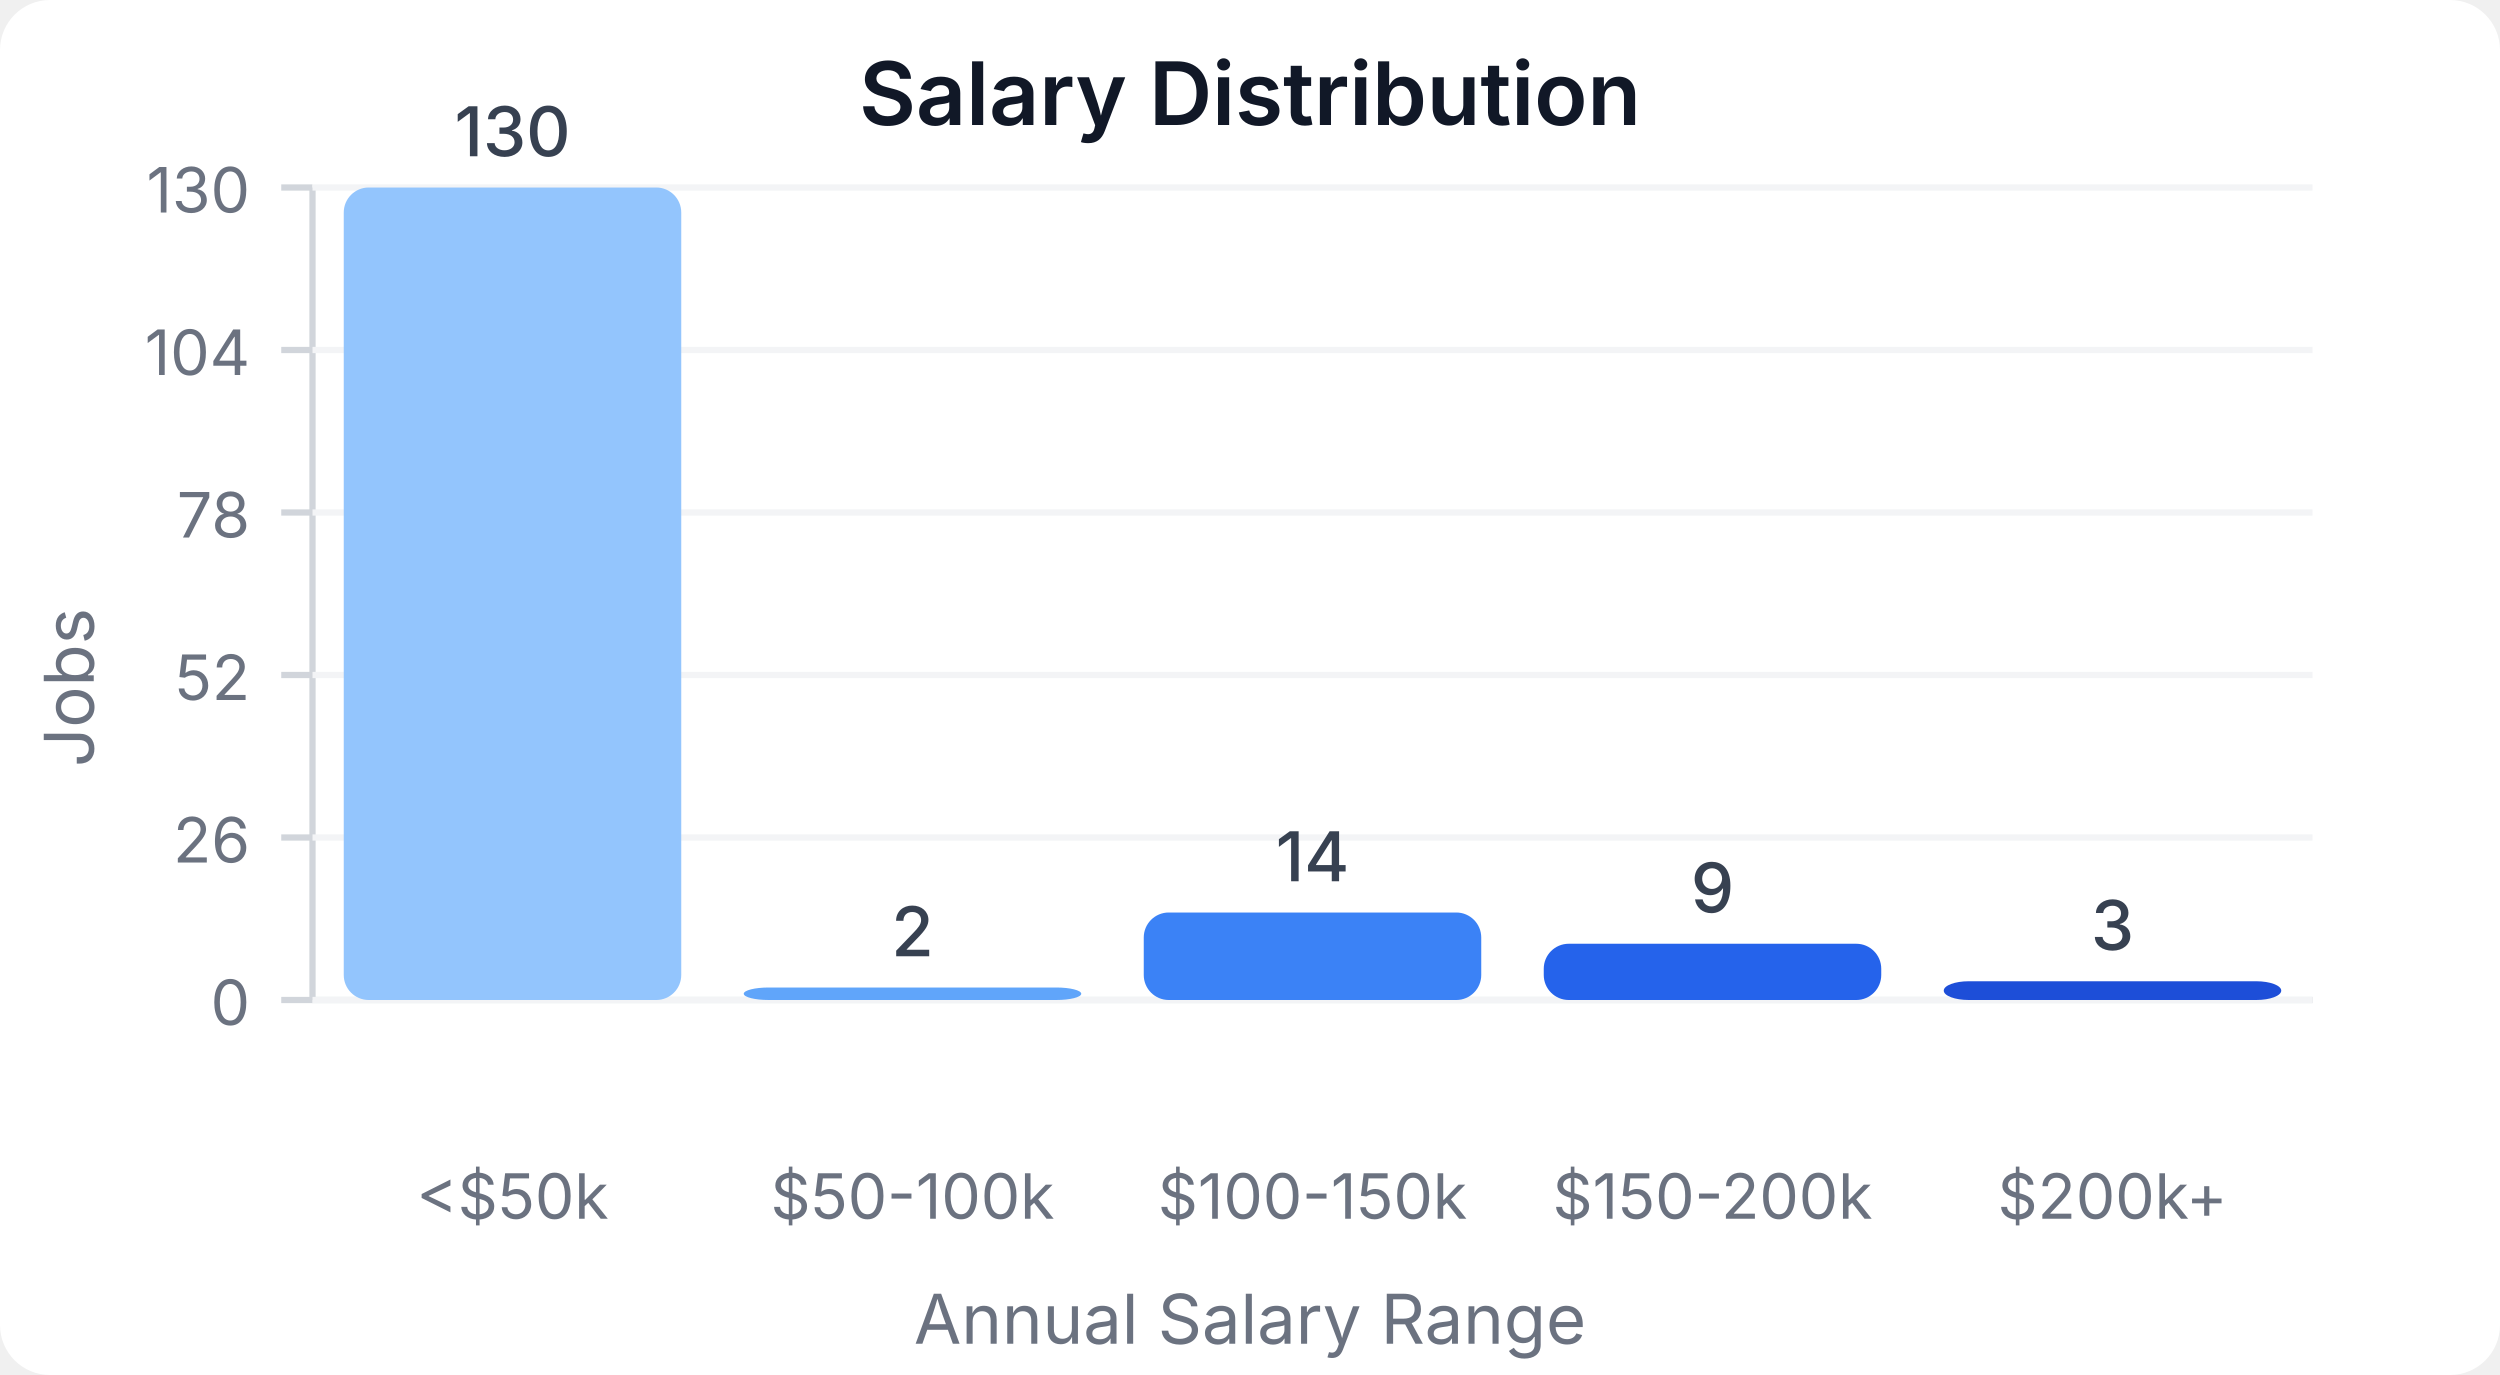
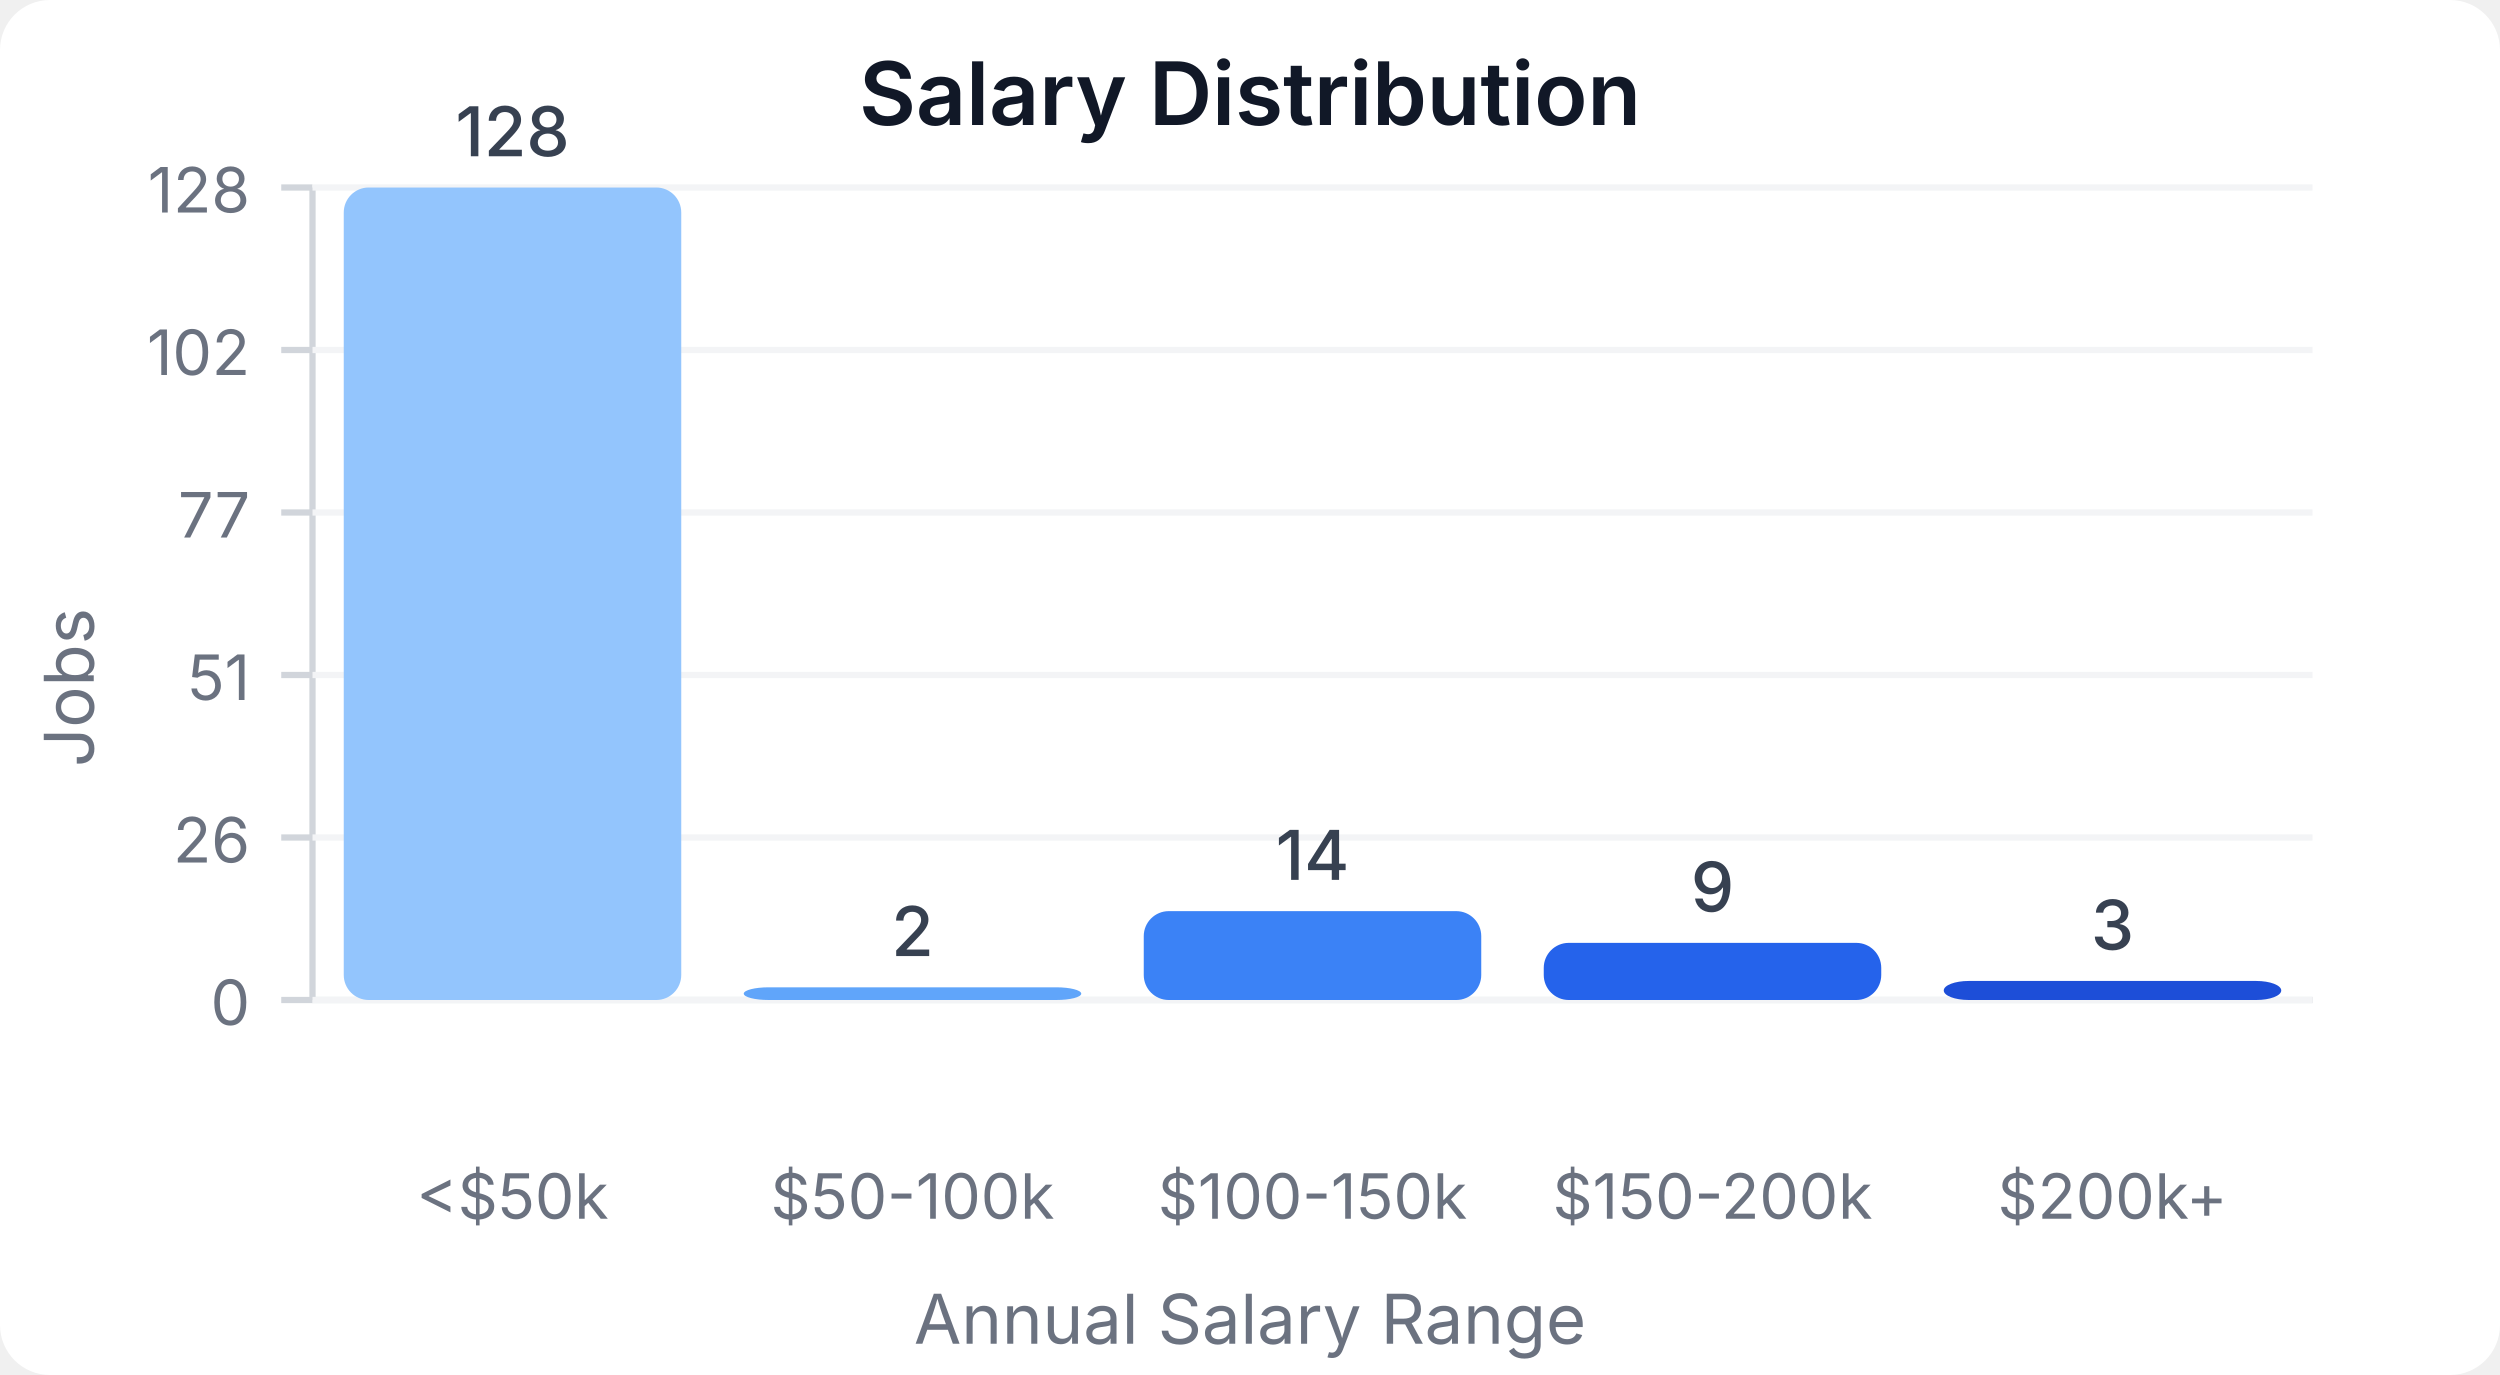
<svg xmlns="http://www.w3.org/2000/svg" width="400" height="220" viewBox="0 0 400 220">
  <style>
    text { font-family: system-ui, -apple-system, sans-serif; }
  </style>
  <rect width="400" height="220" fill="#ffffff" rx="8" />
  <text x="200" y="20" text-anchor="middle" font-size="14" font-weight="600" fill="#111827">Salary Distribution</text>
  <line x1="50" y1="30" x2="50" y2="160" stroke="#d1d5db" stroke-width="1" />
  <line x1="50" y1="160" x2="370" y2="160" stroke="#d1d5db" stroke-width="1" />
  <line x1="45" y1="160" x2="50" y2="160" stroke="#d1d5db" stroke-width="1" />
  <text x="40" y="164" text-anchor="end" font-size="10" fill="#6b7280">0</text>
  <line x1="50" y1="160" x2="370" y2="160" stroke="#f3f4f6" stroke-width="1" />
  <line x1="45" y1="134" x2="50" y2="134" stroke="#d1d5db" stroke-width="1" />
  <text x="40" y="138" text-anchor="end" font-size="10" fill="#6b7280">26</text>
  <line x1="50" y1="134" x2="370" y2="134" stroke="#f3f4f6" stroke-width="1" />
  <line x1="45" y1="108" x2="50" y2="108" stroke="#d1d5db" stroke-width="1" />
-   <text x="40" y="112" text-anchor="end" font-size="10" fill="#6b7280">52</text>
+   <text x="40" y="112" text-anchor="end" font-size="10" fill="#6b7280">51</text>
  <line x1="50" y1="108" x2="370" y2="108" stroke="#f3f4f6" stroke-width="1" />
  <line x1="45" y1="82" x2="50" y2="82" stroke="#d1d5db" stroke-width="1" />
-   <text x="40" y="86" text-anchor="end" font-size="10" fill="#6b7280">78</text>
+   <text x="40" y="86" text-anchor="end" font-size="10" fill="#6b7280">77</text>
  <line x1="50" y1="82" x2="370" y2="82" stroke="#f3f4f6" stroke-width="1" />
  <line x1="45" y1="56" x2="50" y2="56" stroke="#d1d5db" stroke-width="1" />
-   <text x="40" y="60" text-anchor="end" font-size="10" fill="#6b7280">104</text>
+   <text x="40" y="60" text-anchor="end" font-size="10" fill="#6b7280">102</text>
  <line x1="50" y1="56" x2="370" y2="56" stroke="#f3f4f6" stroke-width="1" />
  <line x1="45" y1="30" x2="50" y2="30" stroke="#d1d5db" stroke-width="1" />
-   <text x="40" y="34" text-anchor="end" font-size="10" fill="#6b7280">130</text>
+   <text x="40" y="34" text-anchor="end" font-size="10" fill="#6b7280">128</text>
  <line x1="50" y1="30" x2="370" y2="30" stroke="#f3f4f6" stroke-width="1" />
  <rect x="55" y="30" width="54" height="130" fill="#93c5fd" rx="4" />
-   <text x="82" y="25" text-anchor="middle" font-size="11" fill="#374151" font-weight="500">130</text>
+   <text x="82" y="25" text-anchor="middle" font-size="11" fill="#374151" font-weight="500">128</text>
  <text x="82" y="195" text-anchor="middle" font-size="10" fill="#6b7280">&lt;$50k</text>
-   <rect x="119" y="158" width="54" height="2" fill="#60a5fa" rx="4" />
-   <text x="146" y="153" text-anchor="middle" font-size="11" fill="#374151" font-weight="500">2</text>
+   <rect x="119" y="157.969" width="54" height="2.031" fill="#60a5fa" rx="4" />
+   <text x="146" y="152.969" text-anchor="middle" font-size="11" fill="#374151" font-weight="500">2</text>
  <text x="146" y="195" text-anchor="middle" font-size="10" fill="#6b7280">$50-100k</text>
-   <rect x="183" y="146" width="54" height="14" fill="#3b82f6" rx="4" />
-   <text x="210" y="141" text-anchor="middle" font-size="11" fill="#374151" font-weight="500">14</text>
+   <rect x="183" y="145.781" width="54" height="14.219" fill="#3b82f6" rx="4" />
+   <text x="210" y="140.781" text-anchor="middle" font-size="11" fill="#374151" font-weight="500">14</text>
  <text x="210" y="195" text-anchor="middle" font-size="10" fill="#6b7280">$100-150k</text>
-   <rect x="247" y="151" width="54" height="9" fill="#2563eb" rx="4" />
-   <text x="274" y="146" text-anchor="middle" font-size="11" fill="#374151" font-weight="500">9</text>
+   <rect x="247" y="150.859" width="54" height="9.141" fill="#2563eb" rx="4" />
+   <text x="274" y="145.859" text-anchor="middle" font-size="11" fill="#374151" font-weight="500">9</text>
  <text x="274" y="195" text-anchor="middle" font-size="10" fill="#6b7280">$150-200k</text>
-   <rect x="311" y="157" width="54" height="3" fill="#1d4ed8" rx="4" />
-   <text x="338" y="152" text-anchor="middle" font-size="11" fill="#374151" font-weight="500">3</text>
+   <rect x="311" y="156.953" width="54" height="3.047" fill="#1d4ed8" rx="4" />
+   <text x="338" y="151.953" text-anchor="middle" font-size="11" fill="#374151" font-weight="500">3</text>
  <text x="338" y="195" text-anchor="middle" font-size="10" fill="#6b7280">$200k+</text>
  <text x="15" y="110" text-anchor="middle" font-size="11" fill="#6b7280" transform="rotate(-90, 15, 110)">Jobs</text>
  <text x="200" y="215" text-anchor="middle" font-size="11" fill="#6b7280">Annual Salary Range</text>
</svg>
